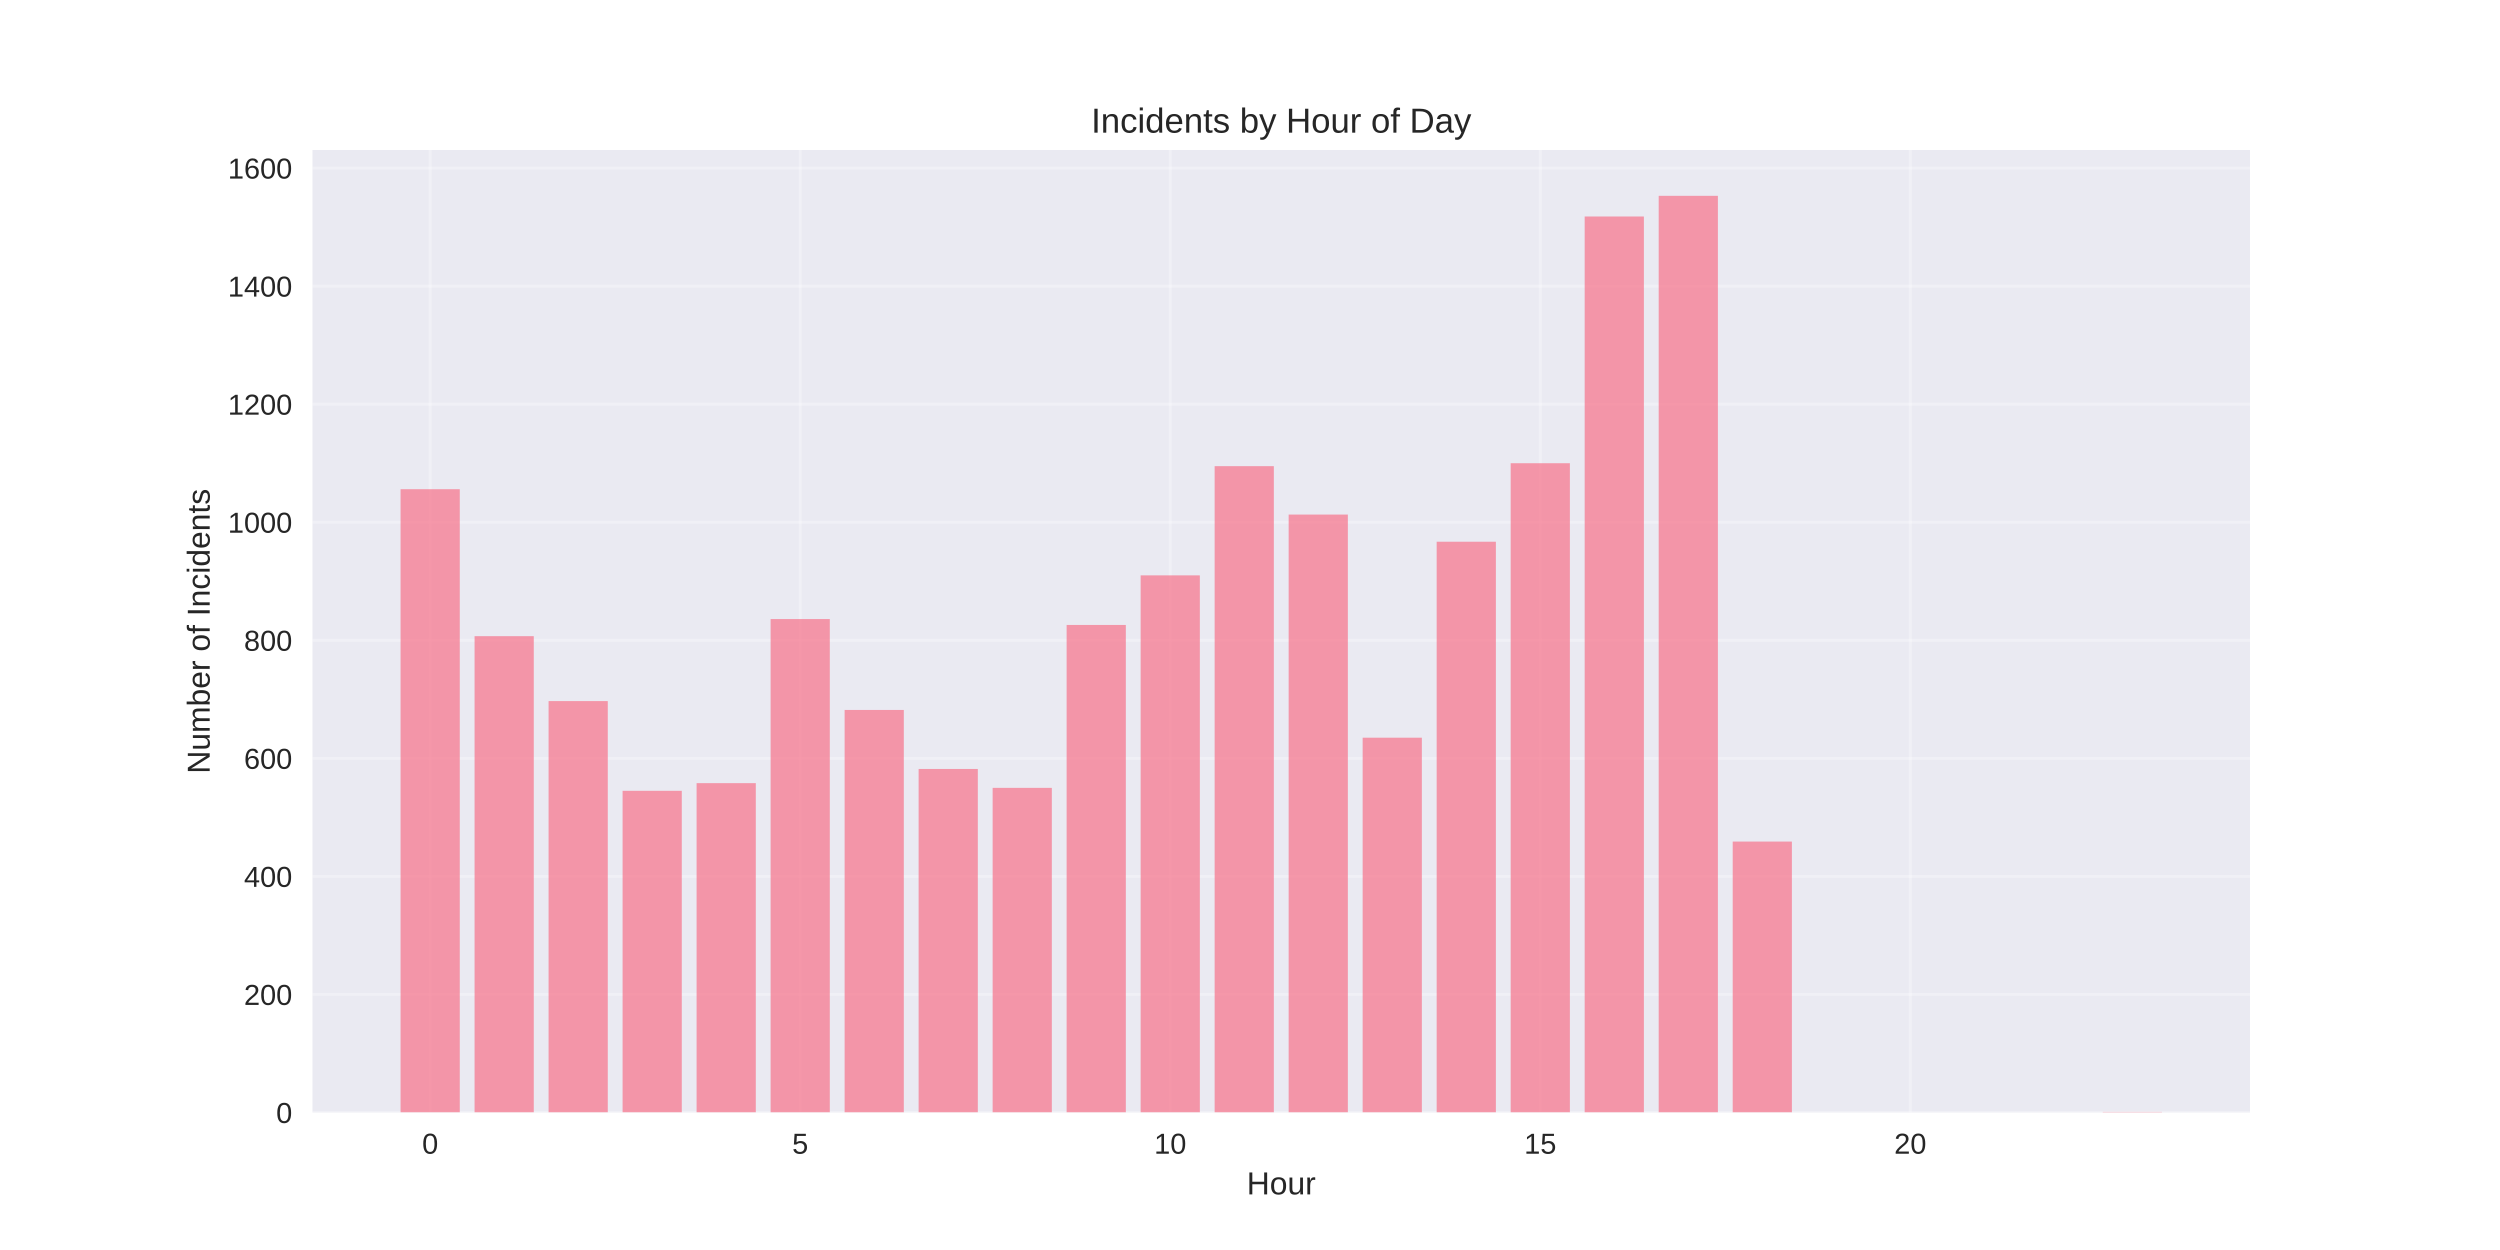
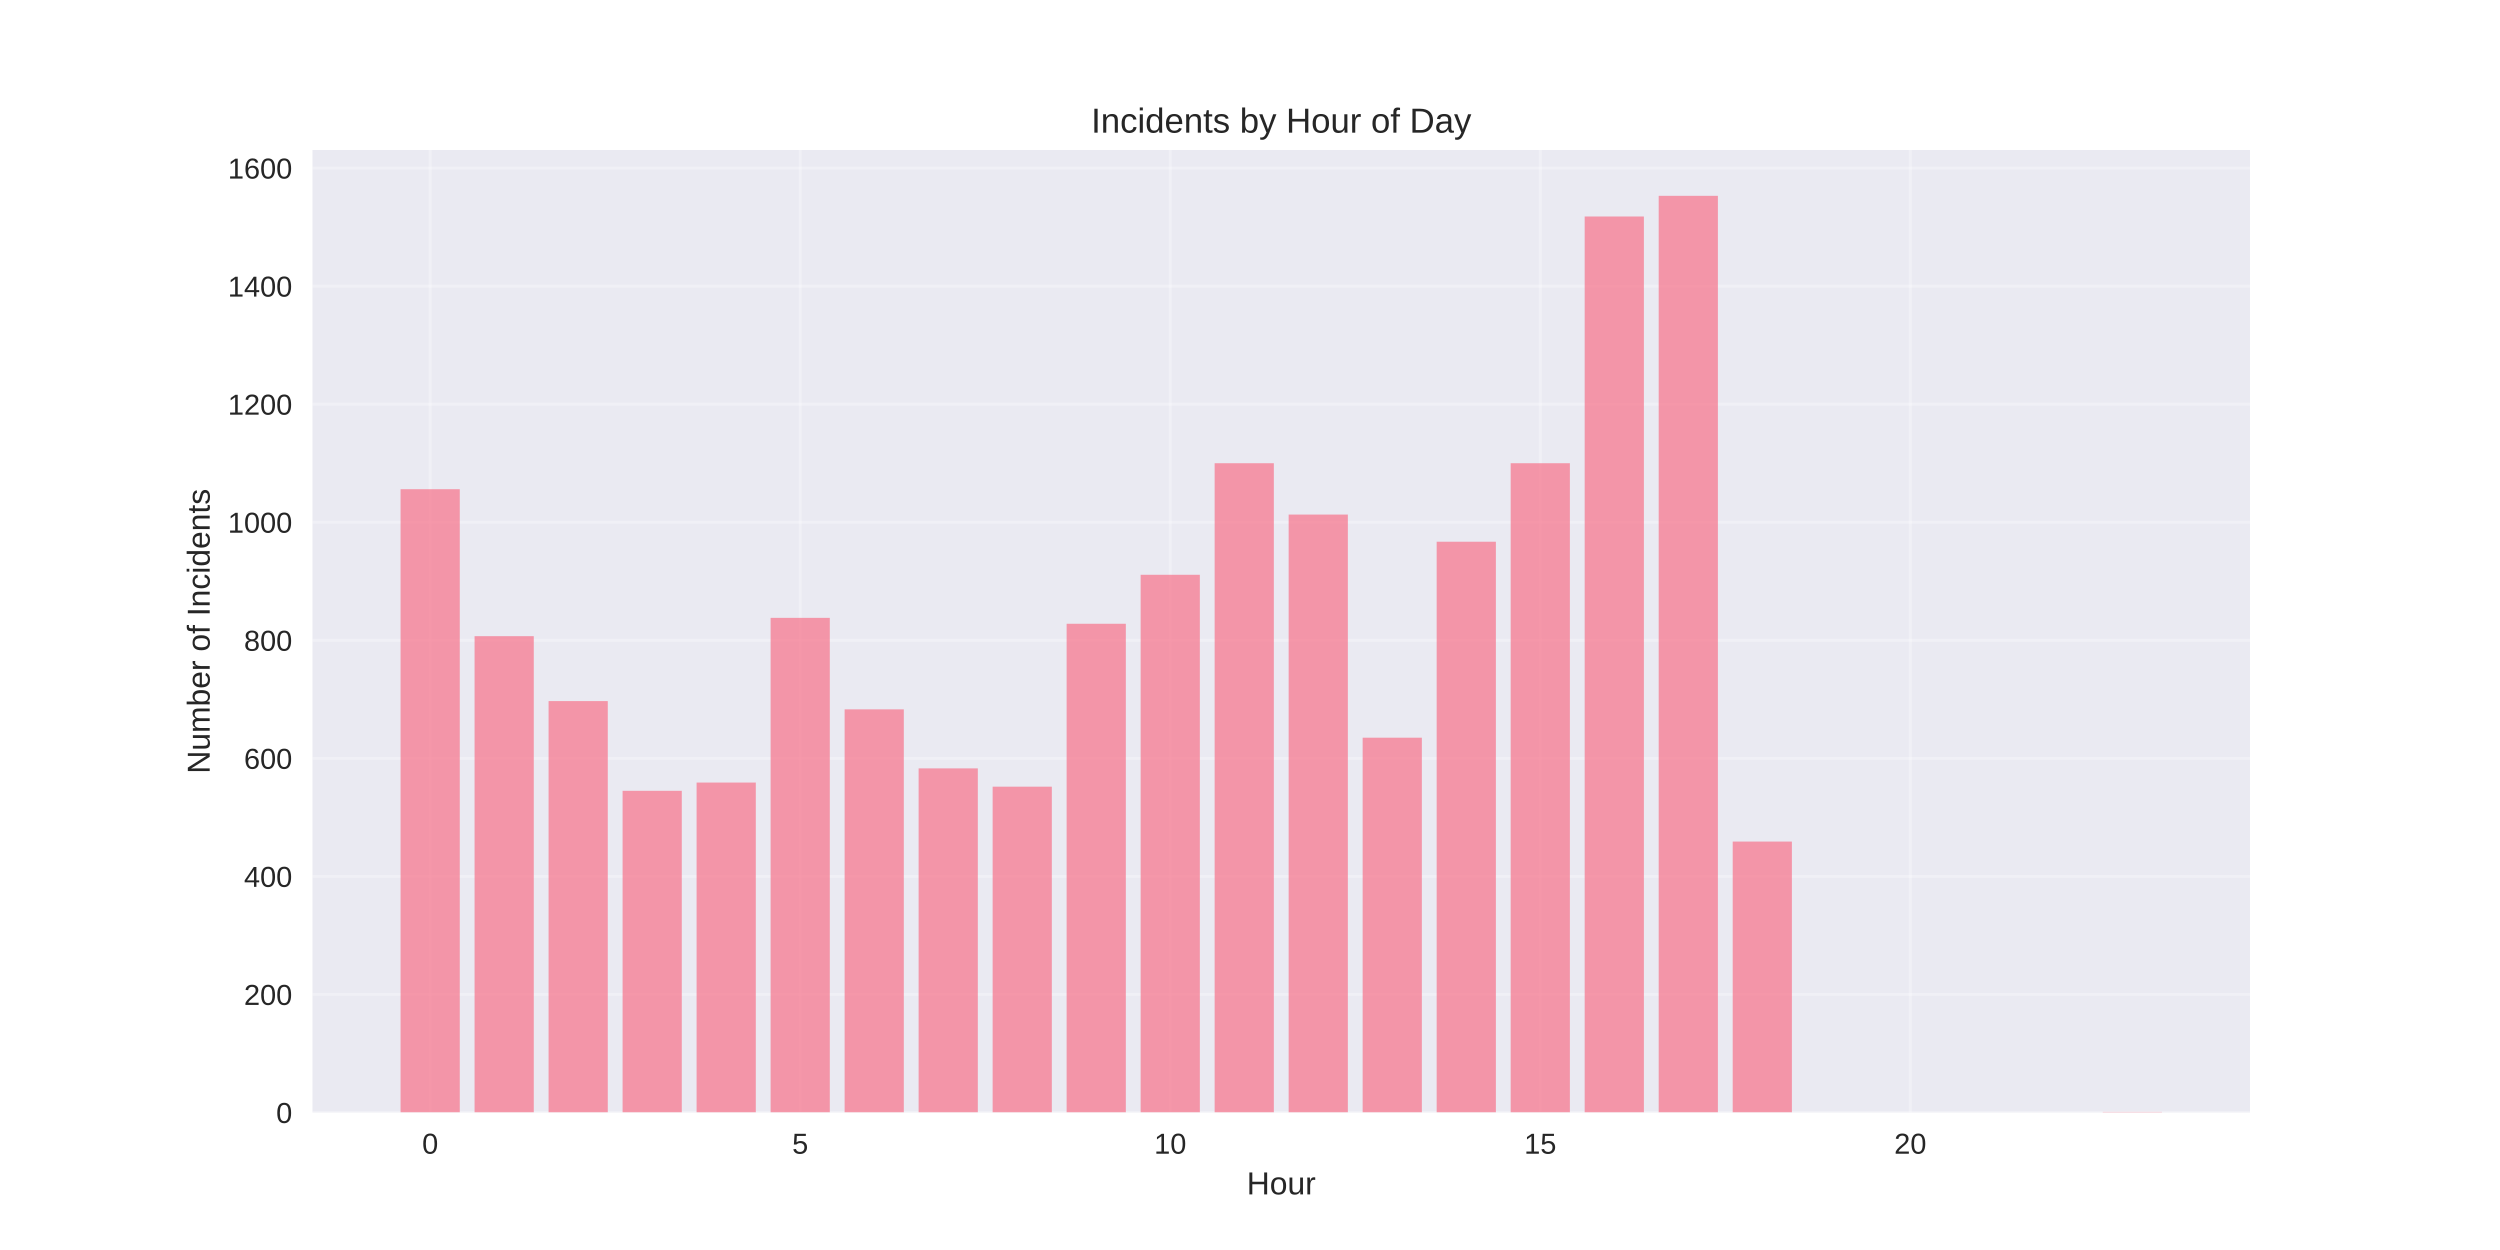
<svg xmlns="http://www.w3.org/2000/svg" width="864pt" height="432pt" viewBox="0 0 864 432" version="1.1">
  <defs>
    <style type="text/css">*{stroke-linejoin: round; stroke-linecap: butt}</style>
  </defs>
  <g id="figure_1">
    <g id="patch_1">
      <path d="M 0 432  L 864 432  L 864 0  L 0 0  z " style="fill: #ffffff" />
    </g>
    <g id="axes_1">
      <g id="patch_2">
        <path d="M 108 384.48  L 777.6 384.48  L 777.6 51.84  L 108 51.84  z " style="fill: #eaeaf2" />
      </g>
      <g id="matplotlib.axis_1">
        <g id="xtick_1">
          <g id="line2d_1">
-             <path d="M 148.667 384.48  L 148.667 51.84  " clip-path="url(#pc5ab96cb0b)" style="fill: none; stroke: #ffffff; stroke-opacity: 0.3; stroke-linecap: round" />
+             <path d="M 148.667 384.48  L 148.667 51.84  " clip-path="url(#pc39c90bc4c)" style="fill: none; stroke: #ffffff; stroke-opacity: 0.3; stroke-linecap: round" />
          </g>
          <g id="line2d_2" />
          <g id="text_1">
            <text style="fill: #262626; font: 10px 'Arial', 'Liberation Sans', 'DejaVu Sans', 'Bitstream Vera Sans', sans-serif; text-anchor: middle" x="148.667" y="398.727" transform="rotate(-0 148.6671 398.7269)">0</text>
          </g>
        </g>
        <g id="xtick_2">
          <g id="line2d_3">
-             <path d="M 276.551 384.48  L 276.551 51.84  " clip-path="url(#pc5ab96cb0b)" style="fill: none; stroke: #ffffff; stroke-opacity: 0.3; stroke-linecap: round" />
+             <path d="M 276.551 384.48  L 276.551 51.84  " clip-path="url(#pc39c90bc4c)" style="fill: none; stroke: #ffffff; stroke-opacity: 0.3; stroke-linecap: round" />
          </g>
          <g id="line2d_4" />
          <g id="text_2">
            <text style="fill: #262626; font: 10px 'Arial', 'Liberation Sans', 'DejaVu Sans', 'Bitstream Vera Sans', sans-serif; text-anchor: middle" x="276.551" y="398.727" transform="rotate(-0 276.551 398.7269)">5</text>
          </g>
        </g>
        <g id="xtick_3">
          <g id="line2d_5">
-             <path d="M 404.435 384.48  L 404.435 51.84  " clip-path="url(#pc5ab96cb0b)" style="fill: none; stroke: #ffffff; stroke-opacity: 0.3; stroke-linecap: round" />
+             <path d="M 404.435 384.48  L 404.435 51.84  " clip-path="url(#pc39c90bc4c)" style="fill: none; stroke: #ffffff; stroke-opacity: 0.3; stroke-linecap: round" />
          </g>
          <g id="line2d_6" />
          <g id="text_3">
            <text style="fill: #262626; font: 10px 'Arial', 'Liberation Sans', 'DejaVu Sans', 'Bitstream Vera Sans', sans-serif; text-anchor: middle" x="404.435" y="398.727" transform="rotate(-0 404.4348 398.7269)">10</text>
          </g>
        </g>
        <g id="xtick_4">
          <g id="line2d_7">
-             <path d="M 532.319 384.48  L 532.319 51.84  " clip-path="url(#pc5ab96cb0b)" style="fill: none; stroke: #ffffff; stroke-opacity: 0.3; stroke-linecap: round" />
+             <path d="M 532.319 384.48  L 532.319 51.84  " clip-path="url(#pc39c90bc4c)" style="fill: none; stroke: #ffffff; stroke-opacity: 0.3; stroke-linecap: round" />
          </g>
          <g id="line2d_8" />
          <g id="text_4">
            <text style="fill: #262626; font: 10px 'Arial', 'Liberation Sans', 'DejaVu Sans', 'Bitstream Vera Sans', sans-serif; text-anchor: middle" x="532.319" y="398.727" transform="rotate(-0 532.3187 398.7269)">15</text>
          </g>
        </g>
        <g id="xtick_5">
          <g id="line2d_9">
-             <path d="M 660.203 384.48  L 660.203 51.84  " clip-path="url(#pc5ab96cb0b)" style="fill: none; stroke: #ffffff; stroke-opacity: 0.3; stroke-linecap: round" />
+             <path d="M 660.203 384.48  L 660.203 51.84  " clip-path="url(#pc39c90bc4c)" style="fill: none; stroke: #ffffff; stroke-opacity: 0.3; stroke-linecap: round" />
          </g>
          <g id="line2d_10" />
          <g id="text_5">
            <text style="fill: #262626; font: 10px 'Arial', 'Liberation Sans', 'DejaVu Sans', 'Bitstream Vera Sans', sans-serif; text-anchor: middle" x="660.203" y="398.727" transform="rotate(-0 660.2026 398.7269)">20</text>
          </g>
        </g>
        <g id="text_6">
          <text style="fill: #262626; font: 11px 'Arial', 'Liberation Sans', 'DejaVu Sans', 'Bitstream Vera Sans', sans-serif; text-anchor: middle" x="442.8" y="412.773" transform="rotate(-0 442.8 412.7734)">Hour</text>
        </g>
      </g>
      <g id="matplotlib.axis_2">
        <g id="ytick_1">
          <g id="line2d_11">
-             <path d="M 108 384.48  L 777.6 384.48  " clip-path="url(#pc5ab96cb0b)" style="fill: none; stroke: #ffffff; stroke-opacity: 0.3; stroke-linecap: round" />
+             <path d="M 108 384.48  L 777.6 384.48  " clip-path="url(#pc39c90bc4c)" style="fill: none; stroke: #ffffff; stroke-opacity: 0.3; stroke-linecap: round" />
          </g>
          <g id="line2d_12" />
          <g id="text_7">
            <text style="fill: #262626; font: 10px 'Arial', 'Liberation Sans', 'DejaVu Sans', 'Bitstream Vera Sans', sans-serif; text-anchor: end" x="101" y="388.103" transform="rotate(-0 101 388.1034)">0</text>
          </g>
        </g>
        <g id="ytick_2">
          <g id="line2d_13">
-             <path d="M 108 343.682  L 777.6 343.682  " clip-path="url(#pc5ab96cb0b)" style="fill: none; stroke: #ffffff; stroke-opacity: 0.3; stroke-linecap: round" />
+             <path d="M 108 343.682  L 777.6 343.682  " clip-path="url(#pc39c90bc4c)" style="fill: none; stroke: #ffffff; stroke-opacity: 0.3; stroke-linecap: round" />
          </g>
          <g id="line2d_14" />
          <g id="text_8">
            <text style="fill: #262626; font: 10px 'Arial', 'Liberation Sans', 'DejaVu Sans', 'Bitstream Vera Sans', sans-serif; text-anchor: end" x="101" y="347.305" transform="rotate(-0 101 347.305)">200</text>
          </g>
        </g>
        <g id="ytick_3">
          <g id="line2d_15">
-             <path d="M 108 302.883  L 777.6 302.883  " clip-path="url(#pc5ab96cb0b)" style="fill: none; stroke: #ffffff; stroke-opacity: 0.3; stroke-linecap: round" />
+             <path d="M 108 302.883  L 777.6 302.883  " clip-path="url(#pc39c90bc4c)" style="fill: none; stroke: #ffffff; stroke-opacity: 0.3; stroke-linecap: round" />
          </g>
          <g id="line2d_16" />
          <g id="text_9">
            <text style="fill: #262626; font: 10px 'Arial', 'Liberation Sans', 'DejaVu Sans', 'Bitstream Vera Sans', sans-serif; text-anchor: end" x="101" y="306.507" transform="rotate(-0 101 306.5065)">400</text>
          </g>
        </g>
        <g id="ytick_4">
          <g id="line2d_17">
-             <path d="M 108 262.085  L 777.6 262.085  " clip-path="url(#pc5ab96cb0b)" style="fill: none; stroke: #ffffff; stroke-opacity: 0.3; stroke-linecap: round" />
+             <path d="M 108 262.085  L 777.6 262.085  " clip-path="url(#pc39c90bc4c)" style="fill: none; stroke: #ffffff; stroke-opacity: 0.3; stroke-linecap: round" />
          </g>
          <g id="line2d_18" />
          <g id="text_10">
            <text style="fill: #262626; font: 10px 'Arial', 'Liberation Sans', 'DejaVu Sans', 'Bitstream Vera Sans', sans-serif; text-anchor: end" x="101" y="265.708" transform="rotate(-0 101 265.7081)">600</text>
          </g>
        </g>
        <g id="ytick_5">
          <g id="line2d_19">
-             <path d="M 108 221.286  L 777.6 221.286  " clip-path="url(#pc5ab96cb0b)" style="fill: none; stroke: #ffffff; stroke-opacity: 0.3; stroke-linecap: round" />
+             <path d="M 108 221.286  L 777.6 221.286  " clip-path="url(#pc39c90bc4c)" style="fill: none; stroke: #ffffff; stroke-opacity: 0.3; stroke-linecap: round" />
          </g>
          <g id="line2d_20" />
          <g id="text_11">
            <text style="fill: #262626; font: 10px 'Arial', 'Liberation Sans', 'DejaVu Sans', 'Bitstream Vera Sans', sans-serif; text-anchor: end" x="101" y="224.91" transform="rotate(-0 101 224.9096)">800</text>
          </g>
        </g>
        <g id="ytick_6">
          <g id="line2d_21">
-             <path d="M 108 180.488  L 777.6 180.488  " clip-path="url(#pc5ab96cb0b)" style="fill: none; stroke: #ffffff; stroke-opacity: 0.3; stroke-linecap: round" />
+             <path d="M 108 180.488  L 777.6 180.488  " clip-path="url(#pc39c90bc4c)" style="fill: none; stroke: #ffffff; stroke-opacity: 0.3; stroke-linecap: round" />
          </g>
          <g id="line2d_22" />
          <g id="text_12">
            <text style="fill: #262626; font: 10px 'Arial', 'Liberation Sans', 'DejaVu Sans', 'Bitstream Vera Sans', sans-serif; text-anchor: end" x="101" y="184.111" transform="rotate(-0 101 184.1112)">1000</text>
          </g>
        </g>
        <g id="ytick_7">
          <g id="line2d_23">
-             <path d="M 108 139.689  L 777.6 139.689  " clip-path="url(#pc5ab96cb0b)" style="fill: none; stroke: #ffffff; stroke-opacity: 0.3; stroke-linecap: round" />
+             <path d="M 108 139.689  L 777.6 139.689  " clip-path="url(#pc39c90bc4c)" style="fill: none; stroke: #ffffff; stroke-opacity: 0.3; stroke-linecap: round" />
          </g>
          <g id="line2d_24" />
          <g id="text_13">
            <text style="fill: #262626; font: 10px 'Arial', 'Liberation Sans', 'DejaVu Sans', 'Bitstream Vera Sans', sans-serif; text-anchor: end" x="101" y="143.313" transform="rotate(-0 101 143.3127)">1200</text>
          </g>
        </g>
        <g id="ytick_8">
          <g id="line2d_25">
-             <path d="M 108 98.891  L 777.6 98.891  " clip-path="url(#pc5ab96cb0b)" style="fill: none; stroke: #ffffff; stroke-opacity: 0.3; stroke-linecap: round" />
+             <path d="M 108 98.891  L 777.6 98.891  " clip-path="url(#pc39c90bc4c)" style="fill: none; stroke: #ffffff; stroke-opacity: 0.3; stroke-linecap: round" />
          </g>
          <g id="line2d_26" />
          <g id="text_14">
            <text style="fill: #262626; font: 10px 'Arial', 'Liberation Sans', 'DejaVu Sans', 'Bitstream Vera Sans', sans-serif; text-anchor: end" x="101" y="102.514" transform="rotate(-0 101 102.5143)">1400</text>
          </g>
        </g>
        <g id="ytick_9">
          <g id="line2d_27">
-             <path d="M 108 58.092  L 777.6 58.092  " clip-path="url(#pc5ab96cb0b)" style="fill: none; stroke: #ffffff; stroke-opacity: 0.3; stroke-linecap: round" />
+             <path d="M 108 58.092  L 777.6 58.092  " clip-path="url(#pc39c90bc4c)" style="fill: none; stroke: #ffffff; stroke-opacity: 0.3; stroke-linecap: round" />
          </g>
          <g id="line2d_28" />
          <g id="text_15">
            <text style="fill: #262626; font: 10px 'Arial', 'Liberation Sans', 'DejaVu Sans', 'Bitstream Vera Sans', sans-serif; text-anchor: end" x="101" y="61.716" transform="rotate(-0 101 61.7158)">1600</text>
          </g>
        </g>
        <g id="text_16">
          <text style="fill: #262626; font: 11px 'Arial', 'Liberation Sans', 'DejaVu Sans', 'Bitstream Vera Sans', sans-serif; text-anchor: middle" x="72.474" y="218.16" transform="rotate(-90 72.47375 218.16)">Number of Incidents</text>
        </g>
      </g>
      <g id="patch_3">
-         <path d="M 138.436 384.48  L 158.898 384.48  L 158.898 169.064  L 138.436 169.064  z " clip-path="url(#pc5ab96cb0b)" style="fill: #f77189; opacity: 0.7" />
+         <path d="M 138.436 384.48  L 158.898 384.48  L 158.898 169.064  L 138.436 169.064  z " clip-path="url(#pc39c90bc4c)" style="fill: #f77189; opacity: 0.7" />
      </g>
      <g id="patch_4">
-         <path d="M 164.013 384.48  L 184.475 384.48  L 184.475 219.858  L 164.013 219.858  z " clip-path="url(#pc5ab96cb0b)" style="fill: #f77189; opacity: 0.7" />
+         <path d="M 164.013 384.48  L 184.475 384.48  L 184.475 219.858  L 164.013 219.858  z " clip-path="url(#pc39c90bc4c)" style="fill: #f77189; opacity: 0.7" />
      </g>
      <g id="patch_5">
-         <path d="M 189.59 384.48  L 210.051 384.48  L 210.051 242.297  L 189.59 242.297  z " clip-path="url(#pc5ab96cb0b)" style="fill: #f77189; opacity: 0.7" />
+         <path d="M 189.59 384.48  L 210.051 384.48  L 210.051 242.297  L 189.59 242.297  z " clip-path="url(#pc39c90bc4c)" style="fill: #f77189; opacity: 0.7" />
      </g>
      <g id="patch_6">
-         <path d="M 215.167 384.48  L 235.628 384.48  L 235.628 273.304  L 215.167 273.304  z " clip-path="url(#pc5ab96cb0b)" style="fill: #f77189; opacity: 0.7" />
+         <path d="M 215.167 384.48  L 235.628 384.48  L 235.628 273.304  L 215.167 273.304  z " clip-path="url(#pc39c90bc4c)" style="fill: #f77189; opacity: 0.7" />
      </g>
      <g id="patch_7">
-         <path d="M 240.743 384.48  L 261.205 384.48  L 261.205 270.652  L 240.743 270.652  z " clip-path="url(#pc5ab96cb0b)" style="fill: #f77189; opacity: 0.7" />
+         <path d="M 240.743 384.48  L 261.205 384.48  L 261.205 270.448  L 240.743 270.448  z " clip-path="url(#pc39c90bc4c)" style="fill: #f77189; opacity: 0.7" />
      </g>
      <g id="patch_8">
-         <path d="M 266.32 384.48  L 286.782 384.48  L 286.782 213.942  L 266.32 213.942  z " clip-path="url(#pc5ab96cb0b)" style="fill: #f77189; opacity: 0.7" />
+         <path d="M 266.32 384.48  L 286.782 384.48  L 286.782 213.534  L 266.32 213.534  z " clip-path="url(#pc39c90bc4c)" style="fill: #f77189; opacity: 0.7" />
      </g>
      <g id="patch_9">
-         <path d="M 291.897 384.48  L 312.358 384.48  L 312.358 245.357  L 291.897 245.357  z " clip-path="url(#pc5ab96cb0b)" style="fill: #f77189; opacity: 0.7" />
+         <path d="M 291.897 384.48  L 312.358 384.48  L 312.358 245.153  L 291.897 245.153  z " clip-path="url(#pc39c90bc4c)" style="fill: #f77189; opacity: 0.7" />
      </g>
      <g id="patch_10">
-         <path d="M 317.474 384.48  L 337.935 384.48  L 337.935 265.756  L 317.474 265.756  z " clip-path="url(#pc5ab96cb0b)" style="fill: #f77189; opacity: 0.7" />
+         <path d="M 317.474 384.48  L 337.935 384.48  L 337.935 265.553  L 317.474 265.553  z " clip-path="url(#pc39c90bc4c)" style="fill: #f77189; opacity: 0.7" />
      </g>
      <g id="patch_11">
-         <path d="M 343.051 384.48  L 363.512 384.48  L 363.512 272.284  L 343.051 272.284  z " clip-path="url(#pc5ab96cb0b)" style="fill: #f77189; opacity: 0.7" />
+         <path d="M 343.051 384.48  L 363.512 384.48  L 363.512 271.876  L 343.051 271.876  z " clip-path="url(#pc39c90bc4c)" style="fill: #f77189; opacity: 0.7" />
      </g>
      <g id="patch_12">
-         <path d="M 368.627 384.48  L 389.089 384.48  L 389.089 215.982  L 368.627 215.982  z " clip-path="url(#pc5ab96cb0b)" style="fill: #f77189; opacity: 0.7" />
+         <path d="M 368.627 384.48  L 389.089 384.48  L 389.089 215.574  L 368.627 215.574  z " clip-path="url(#pc39c90bc4c)" style="fill: #f77189; opacity: 0.7" />
      </g>
      <g id="patch_13">
-         <path d="M 394.204 384.48  L 414.666 384.48  L 414.666 198.847  L 394.204 198.847  z " clip-path="url(#pc5ab96cb0b)" style="fill: #f77189; opacity: 0.7" />
+         <path d="M 394.204 384.48  L 414.666 384.48  L 414.666 198.643  L 394.204 198.643  z " clip-path="url(#pc39c90bc4c)" style="fill: #f77189; opacity: 0.7" />
      </g>
      <g id="patch_14">
-         <path d="M 419.781 384.48  L 440.242 384.48  L 440.242 161.108  L 419.781 161.108  z " clip-path="url(#pc5ab96cb0b)" style="fill: #f77189; opacity: 0.7" />
+         <path d="M 419.781 384.48  L 440.242 384.48  L 440.242 160.089  L 419.781 160.089  z " clip-path="url(#pc39c90bc4c)" style="fill: #f77189; opacity: 0.7" />
      </g>
      <g id="patch_15">
-         <path d="M 445.358 384.48  L 465.819 384.48  L 465.819 177.836  L 445.358 177.836  z " clip-path="url(#pc5ab96cb0b)" style="fill: #f77189; opacity: 0.7" />
+         <path d="M 445.358 384.48  L 465.819 384.48  L 465.819 177.836  L 445.358 177.836  z " clip-path="url(#pc39c90bc4c)" style="fill: #f77189; opacity: 0.7" />
      </g>
      <g id="patch_16">
-         <path d="M 470.934 384.48  L 491.396 384.48  L 491.396 254.945  L 470.934 254.945  z " clip-path="url(#pc5ab96cb0b)" style="fill: #f77189; opacity: 0.7" />
+         <path d="M 470.934 384.48  L 491.396 384.48  L 491.396 254.945  L 470.934 254.945  z " clip-path="url(#pc39c90bc4c)" style="fill: #f77189; opacity: 0.7" />
      </g>
      <g id="patch_17">
-         <path d="M 496.511 384.48  L 516.973 384.48  L 516.973 187.219  L 496.511 187.219  z " clip-path="url(#pc5ab96cb0b)" style="fill: #f77189; opacity: 0.7" />
+         <path d="M 496.511 384.48  L 516.973 384.48  L 516.973 187.219  L 496.511 187.219  z " clip-path="url(#pc39c90bc4c)" style="fill: #f77189; opacity: 0.7" />
      </g>
      <g id="patch_18">
-         <path d="M 522.088 384.48  L 542.549 384.48  L 542.549 160.089  L 522.088 160.089  z " clip-path="url(#pc5ab96cb0b)" style="fill: #f77189; opacity: 0.7" />
+         <path d="M 522.088 384.48  L 542.549 384.48  L 542.549 160.089  L 522.088 160.089  z " clip-path="url(#pc39c90bc4c)" style="fill: #f77189; opacity: 0.7" />
      </g>
      <g id="patch_19">
-         <path d="M 547.665 384.48  L 568.126 384.48  L 568.126 74.82  L 547.665 74.82  z " clip-path="url(#pc5ab96cb0b)" style="fill: #f77189; opacity: 0.7" />
+         <path d="M 547.665 384.48  L 568.126 384.48  L 568.126 74.82  L 547.665 74.82  z " clip-path="url(#pc39c90bc4c)" style="fill: #f77189; opacity: 0.7" />
      </g>
      <g id="patch_20">
-         <path d="M 573.242 384.48  L 593.703 384.48  L 593.703 67.68  L 573.242 67.68  z " clip-path="url(#pc5ab96cb0b)" style="fill: #f77189; opacity: 0.7" />
+         <path d="M 573.242 384.48  L 593.703 384.48  L 593.703 67.68  L 573.242 67.68  z " clip-path="url(#pc39c90bc4c)" style="fill: #f77189; opacity: 0.7" />
      </g>
      <g id="patch_21">
-         <path d="M 598.818 384.48  L 619.28 384.48  L 619.28 290.848  L 598.818 290.848  z " clip-path="url(#pc5ab96cb0b)" style="fill: #f77189; opacity: 0.7" />
+         <path d="M 598.818 384.48  L 619.28 384.48  L 619.28 290.848  L 598.818 290.848  z " clip-path="url(#pc39c90bc4c)" style="fill: #f77189; opacity: 0.7" />
      </g>
      <g id="patch_22">
-         <path d="M 726.702 384.48  L 747.164 384.48  L 747.164 384.276  L 726.702 384.276  z " clip-path="url(#pc5ab96cb0b)" style="fill: #f77189; opacity: 0.7" />
+         <path d="M 726.702 384.48  L 747.164 384.48  L 747.164 384.276  L 726.702 384.276  z " clip-path="url(#pc39c90bc4c)" style="fill: #f77189; opacity: 0.7" />
      </g>
      <g id="patch_23">
        <path d="M 108 384.48  L 108 51.84  " style="fill: none" />
      </g>
      <g id="patch_24">
        <path d="M 777.6 384.48  L 777.6 51.84  " style="fill: none" />
      </g>
      <g id="patch_25">
        <path d="M 108 384.48  L 777.6 384.48  " style="fill: none" />
      </g>
      <g id="patch_26">
        <path d="M 108 51.84  L 777.6 51.84  " style="fill: none" />
      </g>
      <g id="text_17">
        <text style="fill: #262626; font: 12px 'Arial', 'Liberation Sans', 'DejaVu Sans', 'Bitstream Vera Sans', sans-serif; text-anchor: middle" x="442.8" y="45.84" transform="rotate(-0 442.8 45.84)">Incidents by Hour of Day</text>
      </g>
    </g>
  </g>
  <defs>
-     <clipPath id="pc5ab96cb0b">
+     <clipPath id="pc39c90bc4c">
      <rect x="108" y="51.84" width="669.6" height="332.64" />
    </clipPath>
  </defs>
</svg>
